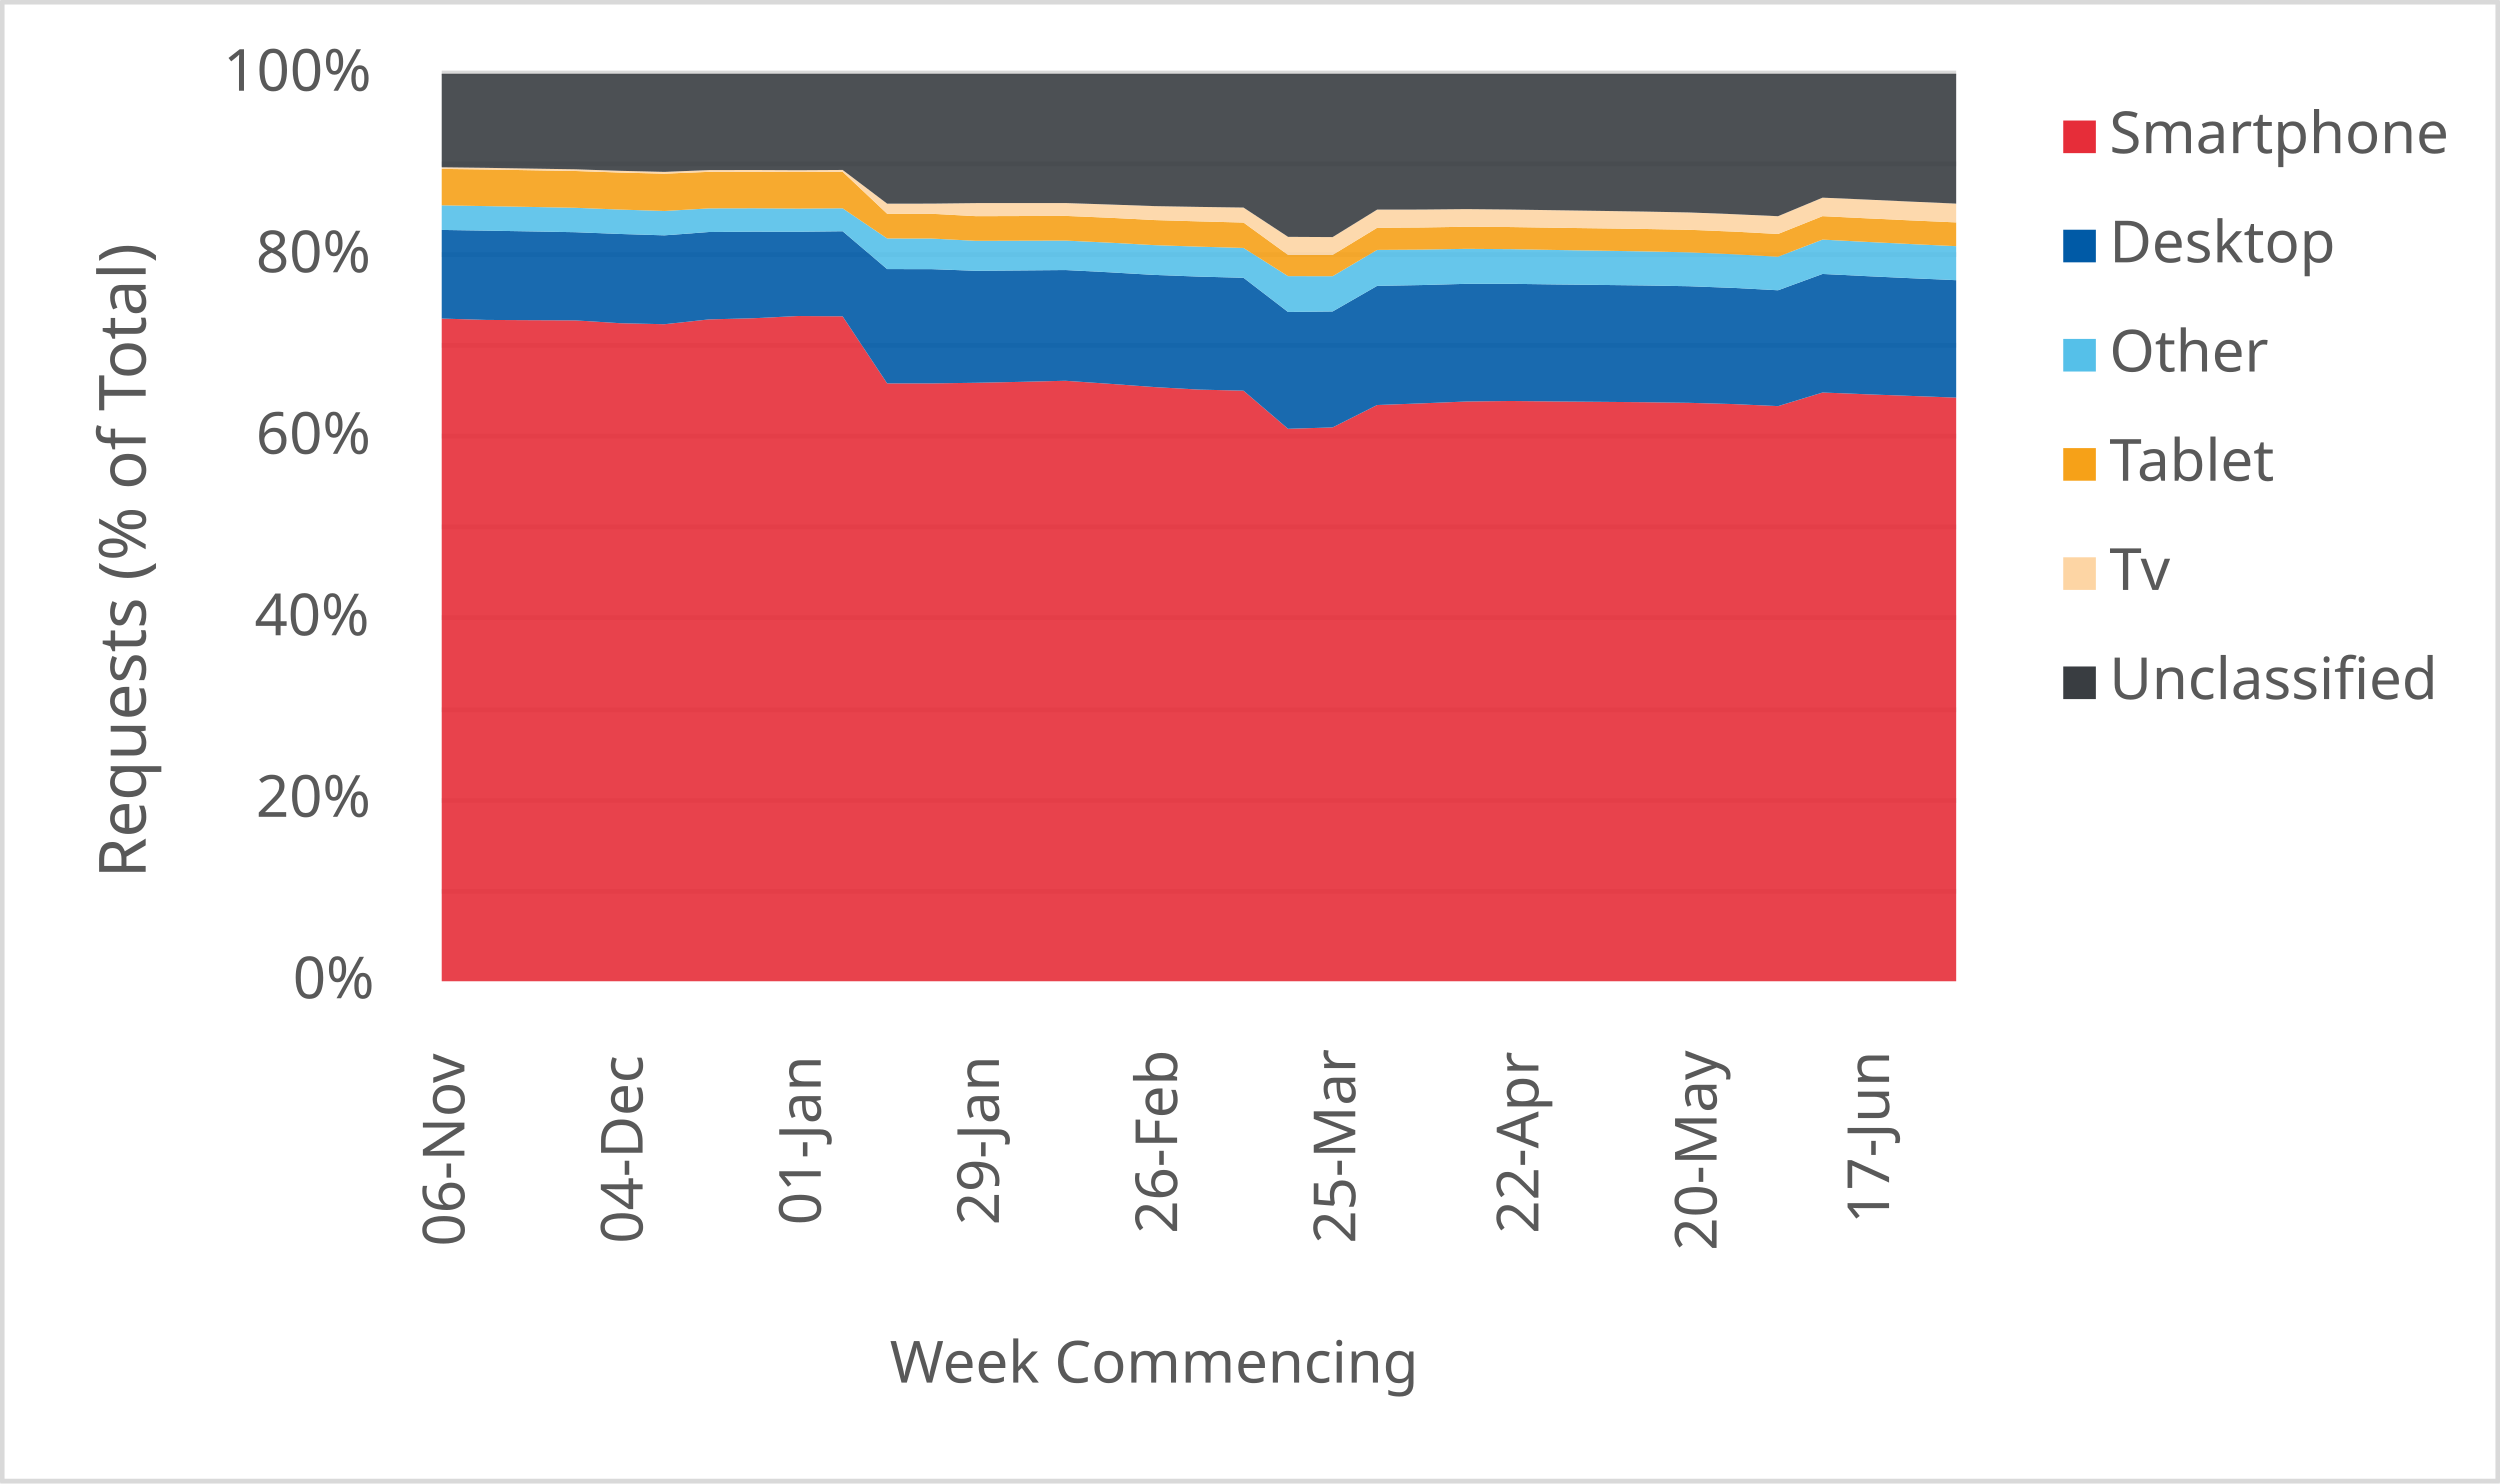
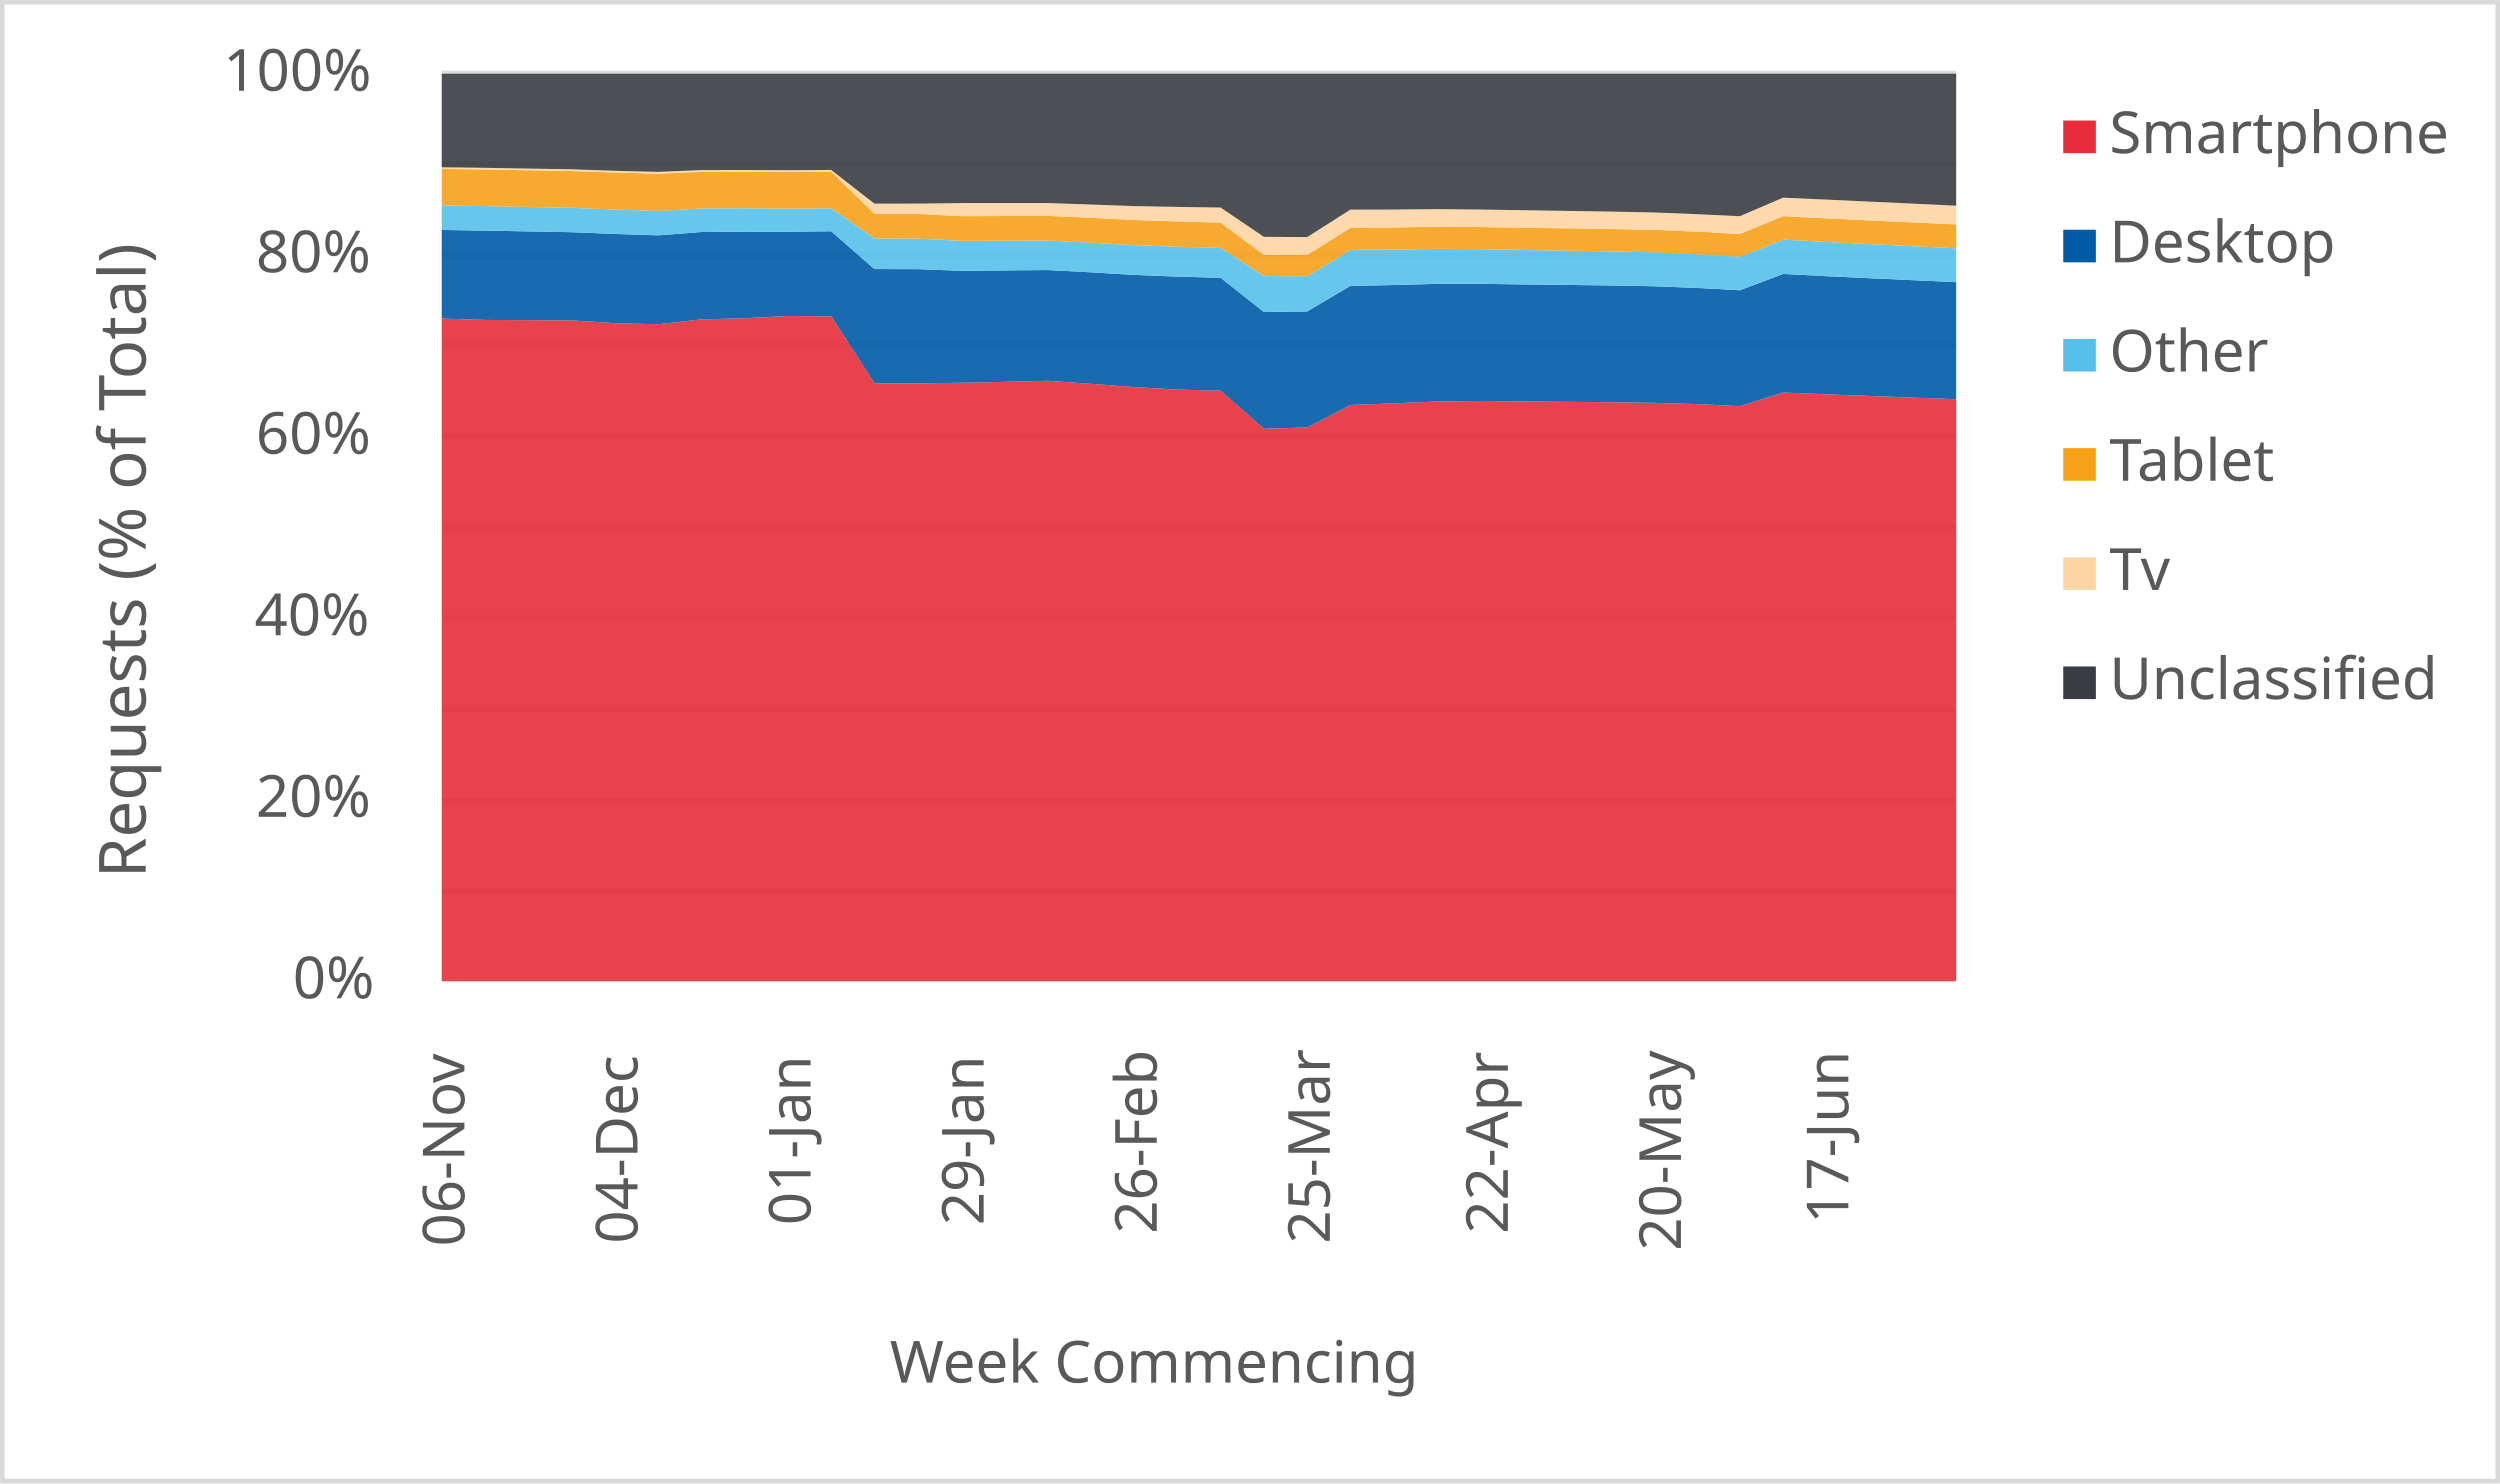
<svg xmlns="http://www.w3.org/2000/svg" width="1763" height="1046" xml:space="preserve" overflow="hidden">
  <defs>
    <clipPath id="clip0">
      <rect x="2917" y="346" width="1763" height="1046" />
    </clipPath>
  </defs>
  <g clip-path="url(#clip0)" transform="translate(-2917 -346)">
    <rect x="2918" y="347" width="1760" height="1043" fill="#FFFFFF" />
    <g>
      <path d="    M3228.5 974.532 4296.5 974.532    M3228.5 910.53 4296.5 910.53    M3228.5 846.528 4296.5 846.528    M3228.5 781.526 4296.5 781.526    M3228.5 717.524 4296.5 717.524    M3228.5 653.522 4296.5 653.522    M3228.5 589.52 4296.5 589.52    M3228.5 525.517 4296.5 525.517    M3228.5 461.515 4296.5 461.515    M3228.5 397.5 4296.5 397.5" stroke="#D9D9D9" stroke-width="3.438" stroke-linejoin="round" stroke-miterlimit="10" fill="none" />
    </g>
    <g>
      <path d="M 1038.5 4296.5 1038.5" stroke="#D9D9D9" stroke-width="3.438" stroke-linejoin="round" stroke-miterlimit="10" fill="none" fill-rule="evenodd" />
    </g>
    <g>
      <text fill="#595959" font-family="Verdana,sans-serif" font-weight="400" font-size="41" transform="matrix(6.12323e-17 -1 1 6.12323e-17 3244.5 1225)">06-Nov</text>
    </g>
    <g>
-       <text fill="#595959" font-family="Verdana,sans-serif" font-weight="400" font-size="41" transform="matrix(6.12323e-17 -1 1 6.12323e-17 3370.147 1223)">04-Dec</text>
+       <text fill="#595959" font-family="Verdana,sans-serif" font-weight="400" font-size="41" transform="matrix(6.12323e-17 -1 1 6.12323e-17 3366.557 1223)">04-Dec</text>
    </g>
    <g>
-       <text fill="#595959" font-family="Verdana,sans-serif" font-weight="400" font-size="41" transform="matrix(6.12323e-17 -1 1 6.12323e-17 3495.794 1210)">01-Jan</text>
+       <text fill="#595959" font-family="Verdana,sans-serif" font-weight="400" font-size="41" transform="matrix(6.12323e-17 -1 1 6.12323e-17 3488.614 1210)">01-Jan</text>
    </g>
    <g>
-       <text fill="#595959" font-family="Verdana,sans-serif" font-weight="400" font-size="41" transform="matrix(6.12323e-17 -1 1 6.12323e-17 3621.441 1210)">29-Jan</text>
+       <text fill="#595959" font-family="Verdana,sans-serif" font-weight="400" font-size="41" transform="matrix(6.12323e-17 -1 1 6.12323e-17 3610.671 1210)">29-Jan</text>
    </g>
    <g>
-       <text fill="#595959" font-family="Verdana,sans-serif" font-weight="400" font-size="41" transform="matrix(6.12323e-17 -1 1 6.12323e-17 3747.088 1216)">26-Feb</text>
+       <text fill="#595959" font-family="Verdana,sans-serif" font-weight="400" font-size="41" transform="matrix(6.12323e-17 -1 1 6.12323e-17 3732.729 1216)">26-Feb</text>
    </g>
    <g>
-       <text fill="#595959" font-family="Verdana,sans-serif" font-weight="400" font-size="41" transform="matrix(6.12323e-17 -1 1 6.12323e-17 3872.735 1223)">25-Mar</text>
+       <text fill="#595959" font-family="Verdana,sans-serif" font-weight="400" font-size="41" transform="matrix(6.12323e-17 -1 1 6.12323e-17 3854.786 1223)">25-Mar</text>
    </g>
    <g>
-       <text fill="#595959" font-family="Verdana,sans-serif" font-weight="400" font-size="41" transform="matrix(6.12323e-17 -1 1 6.12323e-17 4001.882 1216)">22-Apr</text>
+       <text fill="#595959" font-family="Verdana,sans-serif" font-weight="400" font-size="41" transform="matrix(6.12323e-17 -1 1 6.12323e-17 3980.343 1216)">22-Apr</text>
    </g>
    <g>
-       <text fill="#595959" font-family="Verdana,sans-serif" font-weight="400" font-size="41" transform="matrix(6.12323e-17 -1 1 6.12323e-17 4127.529 1228)">20-May</text>
+       <text fill="#595959" font-family="Verdana,sans-serif" font-weight="400" font-size="41" transform="matrix(6.12323e-17 -1 1 6.12323e-17 4102.4 1228)">20-May</text>
    </g>
    <g>
-       <text fill="#595959" font-family="Verdana,sans-serif" font-weight="400" font-size="41" transform="matrix(6.12323e-17 -1 1 6.12323e-17 4249.176 1209)">17-Jun</text>
+       <text fill="#595959" font-family="Verdana,sans-serif" font-weight="400" font-size="41" transform="matrix(6.12323e-17 -1 1 6.12323e-17 4220.457 1209)">17-Jun</text>
    </g>
    <g>
      <text fill="#595959" font-family="Verdana,sans-serif" font-weight="400" font-size="41" transform="matrix(1 0 0 1 3123.5 1050)">0%</text>
    </g>
    <g>
      <text fill="#595959" font-family="Verdana,sans-serif" font-weight="400" font-size="41" transform="matrix(1 0 0 1 3097.5 922)">20%</text>
    </g>
    <g>
      <text fill="#595959" font-family="Verdana,sans-serif" font-weight="400" font-size="41" transform="matrix(1 0 0 1 3096.5 794)">40%</text>
    </g>
    <g>
      <text fill="#595959" font-family="Verdana,sans-serif" font-weight="400" font-size="41" transform="matrix(1 0 0 1 3097.5 666)">60%</text>
    </g>
    <g>
      <text fill="#595959" font-family="Verdana,sans-serif" font-weight="400" font-size="41" transform="matrix(1 0 0 1 3097.5 538)">80%</text>
    </g>
    <g>
      <text fill="#595959" font-family="Verdana,sans-serif" font-weight="400" font-size="41" transform="matrix(1 0 0 1 3074.5 410)">100%</text>
    </g>
    <g>
      <text fill="#595959" font-family="Verdana,sans-serif" font-weight="400" font-size="41" transform="matrix(1 0 0 1 3544.5 1321)">Week Commencing</text>
    </g>
    <g>
      <text fill="#595959" font-family="Verdana,sans-serif" font-weight="400" font-size="46" transform="matrix(6.12323e-17 -1 1 6.12323e-17 3019.73 965.25)">Requests (% of Total)</text>
    </g>
    <rect x="2918.5" y="347.5" width="1760" height="1043" stroke="#D9D9D9" stroke-width="3.438" stroke-linejoin="round" stroke-miterlimit="10" fill="none" />
    <g>
-       <path d="M3228.5 1038 3259.912 1038 3291.324 1038 3322.735 1038 3354.147 1038 3385.559 1038 3416.971 1038 3448.382 1038 3479.794 1038 3511.206 1038 3542.618 1038 3574.029 1038 3605.441 1038 3636.853 1038 3668.265 1038 3699.676 1038 3731.088 1038 3762.5 1038 3793.912 1038 3825.324 1038 3856.735 1038 3888.147 1038 3919.559 1038 3950.971 1038 3982.382 1038 4013.794 1038 4045.206 1038 4076.618 1038 4108.029 1038 4139.441 1038 4170.853 1038 4202.265 1038 4233.676 1038 4265.088 1038 4296.5 1038 4296.5 626.396 4265.088 625.243 4233.676 624.067 4202.265 622.802 4170.853 632.405 4139.441 630.953 4108.029 630.073 4076.618 629.641 4045.206 629.364 4013.794 629.112 3982.382 628.771 3950.971 629.141 3919.559 630.454 3888.147 631.618 3856.735 647.412 3825.324 648.39 3793.912 621.5 3762.5 620.748 3731.088 618.977 3699.676 616.675 3668.265 614.512 3636.853 615.28 3605.441 615.928 3574.029 616.381 3542.618 616.376 3511.206 569.066 3479.794 568.853 3448.382 570.42 3416.971 571.237 3385.559 574.643 3354.147 573.916 3322.735 571.941 3291.324 571.793 3259.912 571.61 3228.5 570.643 3228.5 1038Z" fill="#e62d39" opacity="0.9" />
+       <path d="M3228.5 1038 3259.014 1038 3289.529 1038 3320.043 1038 3350.557 1038 3381.071 1038 3411.586 1038 3442.1 1038 3472.614 1038 3503.129 1038 3533.643 1038 3564.157 1038 3594.671 1038 3625.186 1038 3655.7 1038 3686.214 1038 3716.729 1038 3747.243 1038 3777.757 1038 3808.271 1038 3838.786 1038 3869.3 1038 3899.814 1038 3930.329 1038 3960.843 1038 3991.357 1038 4021.871 1038 4052.386 1038 4082.9 1038 4113.414 1038 4143.929 1038 4174.443 1038 4204.957 1038 4235.471 1038 4265.986 1038 4296.5 1038 4296.5 627.518 4265.986 626.396 4235.471 625.243 4204.957 624.067 4174.443 622.802 4143.929 632.405 4113.414 630.953 4082.9 630.073 4052.386 629.641 4021.871 629.364 3991.357 629.112 3960.843 628.771 3930.329 629.141 3899.814 630.454 3869.3 631.618 3838.786 647.412 3808.271 648.39 3777.757 621.5 3747.243 620.748 3716.729 618.977 3686.214 616.675 3655.7 614.512 3625.186 615.28 3594.671 615.928 3564.157 616.381 3533.643 616.376 3503.129 569.066 3472.614 568.853 3442.1 570.42 3411.586 571.237 3381.071 574.643 3350.557 573.916 3320.043 571.941 3289.529 571.793 3259.014 571.61 3228.5 570.643 3228.5 1038Z" fill="#e62d39" opacity="0.9" />
    </g>
    <g>
-       <path d="M3228.5 570.643 3259.912 571.61 3291.324 571.793 3322.735 571.941 3354.147 573.916 3385.559 574.643 3416.971 571.237 3448.382 570.42 3479.794 568.853 3511.206 569.066 3542.618 616.376 3574.029 616.381 3605.441 615.928 3636.853 615.28 3668.265 614.512 3699.676 616.675 3731.088 618.977 3762.5 620.748 3793.912 621.5 3825.324 648.39 3856.735 647.412 3888.147 631.618 3919.559 630.454 3950.971 629.141 3982.382 628.771 4013.794 629.112 4045.206 629.364 4076.618 629.641 4108.029 630.073 4139.441 630.953 4170.853 632.405 4202.265 622.802 4233.676 624.067 4265.088 625.243 4296.5 626.396 4296.5 543.587 4265.088 542.207 4233.676 540.752 4202.265 539.185 4170.853 550.694 4139.441 549.031 4108.029 547.842 4076.618 547.297 4045.206 546.921 4013.794 546.577 3982.382 546.14 3950.971 546.162 3919.559 547.019 3888.147 547.594 3856.735 565.64 3825.324 566.001 3793.912 541.885 3762.5 541.054 3731.088 539.878 3699.676 538.031 3668.265 536.427 3636.853 536.711 3605.441 536.976 3574.029 535.794 3542.618 535.753 3511.206 509.065 3479.794 509.442 3448.382 509.382 3416.971 509.609 3385.559 511.96 3354.147 511.015 3322.735 509.747 3291.324 509.176 3259.912 508.634 3228.5 508.143 3228.5 570.643Z" fill="#005aa6" opacity="0.9" />
+       <path d="M3228.5 570.643 3259.014 571.61 3289.529 571.793 3320.043 571.941 3350.557 573.916 3381.071 574.643 3411.586 571.237 3442.1 570.42 3472.614 568.853 3503.129 569.066 3533.643 616.376 3564.157 616.381 3594.671 615.928 3625.186 615.28 3655.7 614.512 3686.214 616.675 3716.729 618.977 3747.243 620.748 3777.757 621.5 3808.271 648.39 3838.786 647.412 3869.3 631.618 3899.814 630.454 3930.329 629.141 3960.843 628.771 3991.357 629.112 4021.871 629.364 4052.386 629.641 4082.9 630.073 4113.414 630.953 4143.929 632.405 4174.443 622.802 4204.957 624.067 4235.471 625.243 4265.986 626.396 4296.5 627.518 4296.5 545.007 4265.986 543.587 4235.471 542.207 4204.957 540.752 4174.443 539.185 4143.929 550.694 4113.414 549.031 4082.9 547.842 4052.386 547.297 4021.871 546.921 3991.357 546.577 3960.843 546.14 3930.329 546.162 3899.814 547.019 3869.3 547.594 3838.786 565.64 3808.271 566.001 3777.757 541.885 3747.243 541.054 3716.729 539.878 3686.214 538.031 3655.7 536.427 3625.186 536.711 3594.671 536.976 3564.157 535.794 3533.643 535.753 3503.129 509.065 3472.614 509.442 3442.1 509.382 3411.586 509.609 3381.071 511.96 3350.557 511.015 3320.043 509.747 3289.529 509.176 3259.014 508.634 3228.5 508.143 3228.5 570.643Z" fill="#005aa6" opacity="0.9" />
    </g>
    <g>
-       <path d="M3228.5 508.143 3259.912 508.634 3291.324 509.176 3322.735 509.747 3354.147 511.015 3385.559 511.96 3416.971 509.609 3448.382 509.382 3479.794 509.442 3511.206 509.065 3542.618 535.753 3574.029 535.794 3605.441 536.976 3636.853 536.711 3668.265 536.427 3699.676 538.031 3731.088 539.878 3762.5 541.054 3793.912 541.885 3825.324 566.001 3856.735 565.64 3888.147 547.594 3919.559 547.019 3950.971 546.162 3982.382 546.14 4013.794 546.577 4045.206 546.921 4076.618 547.297 4108.029 547.842 4139.441 549.031 4170.853 550.694 4202.265 539.185 4233.676 540.752 4265.088 542.207 4296.5 543.587 4296.5 519.591 4265.088 518.136 4233.676 516.6 4202.265 514.966 4170.853 527.044 4139.441 525.302 4108.029 523.956 4076.618 523.28 4045.206 522.767 4013.794 522.275 3982.382 521.706 3950.971 521.482 3919.559 522.018 3888.147 522.239 3856.735 540.779 3825.324 540.735 3793.912 520.842 3762.5 519.941 3731.088 518.873 3699.676 517.135 3668.265 515.65 3636.853 515.738 3605.441 515.836 3574.029 514.225 3542.618 514.175 3511.206 492.906 3479.794 493.097 3448.382 492.883 3416.971 492.955 3385.559 494.78 3354.147 493.785 3322.735 492.532 3291.324 491.932 3259.912 491.349 3228.5 490.788 3228.5 508.143Z" fill="#55c0e9" opacity="0.9" />
+       <path d="M3228.5 508.143 3259.014 508.634 3289.529 509.176 3320.043 509.747 3350.557 511.015 3381.071 511.96 3411.586 509.609 3442.1 509.382 3472.614 509.442 3503.129 509.065 3533.643 535.753 3564.157 535.794 3594.671 536.976 3625.186 536.711 3655.7 536.427 3686.214 538.031 3716.729 539.878 3747.243 541.054 3777.757 541.885 3808.271 566.001 3838.786 565.64 3869.3 547.594 3899.814 547.019 3930.329 546.162 3960.843 546.14 3991.357 546.577 4021.871 546.921 4052.386 547.297 4082.9 547.842 4113.414 549.031 4143.929 550.694 4174.443 539.185 4204.957 540.752 4235.471 542.207 4265.986 543.587 4296.5 545.007 4296.5 521.121 4265.986 519.591 4235.471 518.136 4204.957 516.6 4174.443 514.966 4143.929 527.044 4113.414 525.302 4082.9 523.956 4052.386 523.28 4021.871 522.767 3991.357 522.275 3960.843 521.706 3930.329 521.482 3899.814 522.018 3869.3 522.239 3838.786 540.779 3808.271 540.735 3777.757 520.842 3747.243 519.941 3716.729 518.873 3686.214 517.135 3655.7 515.65 3625.186 515.738 3594.671 515.836 3564.157 514.225 3533.643 514.175 3503.129 492.906 3472.614 493.097 3442.1 492.883 3411.586 492.955 3381.071 494.78 3350.557 493.785 3320.043 492.532 3289.529 491.932 3259.014 491.349 3228.5 490.788 3228.5 508.143Z" fill="#55c0e9" opacity="0.9" />
    </g>
    <g>
-       <path d="M3228.5 490.788 3259.912 491.349 3291.324 491.932 3322.735 492.532 3354.147 493.785 3385.559 494.78 3416.971 492.955 3448.382 492.883 3479.794 493.097 3511.206 492.906 3542.618 514.175 3574.029 514.225 3605.441 515.836 3636.853 515.738 3668.265 515.65 3699.676 517.135 3731.088 518.873 3762.5 519.941 3793.912 520.842 3825.324 540.735 3856.735 540.779 3888.147 522.239 3919.559 522.018 3950.971 521.482 3982.382 521.706 4013.794 522.275 4045.206 522.767 4076.618 523.28 4108.029 523.956 4139.441 525.302 4170.853 527.044 4202.265 514.966 4233.676 516.6 4265.088 518.136 4296.5 519.591 4296.5 502.834 4265.088 501.443 4233.676 499.974 4202.265 498.424 4170.853 510.994 4139.441 509.32 4108.029 508.048 4076.618 507.461 4045.206 507.023 4013.794 506.608 3982.382 506.107 3950.971 505.904 3919.559 506.422 3888.147 506.648 3856.735 525.758 3825.324 525.732 3793.912 502.943 3762.5 502.107 3731.088 501.183 3699.676 499.566 3668.265 498.241 3636.853 498.342 3605.441 498.441 3574.029 496.769 3542.618 496.725 3511.206 467.112 3479.794 467.303 3448.382 467.124 3416.971 467.181 3385.559 468.461 3354.147 467.671 3322.735 466.581 3291.324 466.048 3259.912 465.507 3228.5 465.1 3228.5 490.788Z" fill="#f6a118" opacity="0.9" />
+       <path d="M3228.5 490.788 3259.014 491.349 3289.529 491.932 3320.043 492.532 3350.557 493.785 3381.071 494.78 3411.586 492.955 3442.1 492.883 3472.614 493.097 3503.129 492.906 3533.643 514.175 3564.157 514.225 3594.671 515.836 3625.186 515.738 3655.7 515.65 3686.214 517.135 3716.729 518.873 3747.243 519.941 3777.757 520.842 3808.271 540.735 3838.786 540.779 3869.3 522.239 3899.814 522.018 3930.329 521.482 3960.843 521.706 3991.357 522.275 4021.871 522.767 4052.386 523.28 4082.9 523.956 4113.414 525.302 4143.929 527.044 4174.443 514.966 4204.957 516.6 4235.471 518.136 4265.986 519.591 4296.5 521.121 4296.5 504.317 4265.986 502.834 4235.471 501.443 4204.957 499.974 4174.443 498.424 4143.929 510.994 4113.414 509.32 4082.9 508.048 4052.386 507.461 4021.871 507.023 3991.357 506.608 3960.843 506.107 3930.329 505.904 3899.814 506.422 3869.3 506.648 3838.786 525.758 3808.271 525.732 3777.757 502.943 3747.243 502.107 3716.729 501.183 3686.214 499.566 3655.7 498.241 3625.186 498.342 3594.671 498.441 3564.157 496.769 3533.643 496.725 3503.129 467.112 3472.614 467.303 3442.1 467.124 3411.586 467.181 3381.071 468.461 3350.557 467.671 3320.043 466.581 3289.529 466.048 3259.014 465.507 3228.5 465.1 3228.5 490.788Z" fill="#f6a118" opacity="0.9" />
    </g>
    <g>
-       <path d="M3228.5 465.1 3259.912 465.507 3291.324 466.048 3322.735 466.581 3354.147 467.671 3385.559 468.461 3416.971 467.181 3448.382 467.124 3479.794 467.303 3511.206 467.112 3542.618 496.725 3574.029 496.769 3605.441 498.441 3636.853 498.342 3668.265 498.241 3699.676 499.566 3731.088 501.183 3762.5 502.107 3793.912 502.943 3825.324 525.732 3856.735 525.758 3888.147 506.648 3919.559 506.422 3950.971 505.904 3982.382 506.107 4013.794 506.608 4045.206 507.023 4076.618 507.461 4108.029 508.048 4139.441 509.32 4170.853 510.994 4202.265 498.424 4233.676 499.974 4265.088 501.443 4296.5 502.834 4296.5 489.59 4265.088 488.206 4233.676 486.758 4202.265 485.393 4170.853 498.472 4139.441 497.038 4108.029 495.823 4076.618 495.202 4045.206 494.72 4013.794 494.253 3982.382 493.775 3950.971 493.464 3919.559 493.781 3888.147 493.831 3856.735 513.206 3825.324 513.019 3793.912 492.372 3762.5 491.909 3731.088 491.352 3699.676 490.226 3668.265 489.189 3636.853 489.223 3605.441 489.223 3574.029 489.595 3542.618 489.627 3511.206 465.844 3479.794 466.041 3448.382 465.877 3416.971 465.95 3385.559 467.22 3354.147 466.456 3322.735 465.399 3291.324 464.889 3259.912 464.366 3228.5 463.979 3228.5 465.1Z" fill="#fdd5a4" opacity="0.9" />
+       <path d="M3228.5 465.1 3259.014 465.507 3289.529 466.048 3320.043 466.581 3350.557 467.671 3381.071 468.461 3411.586 467.181 3442.1 467.124 3472.614 467.303 3503.129 467.112 3533.643 496.725 3564.157 496.769 3594.671 498.441 3625.186 498.342 3655.7 498.241 3686.214 499.566 3716.729 501.183 3747.243 502.107 3777.757 502.943 3808.271 525.732 3838.786 525.758 3869.3 506.648 3899.814 506.422 3930.329 505.904 3960.843 506.107 3991.357 506.608 4021.871 507.023 4052.386 507.461 4082.9 508.048 4113.414 509.32 4143.929 510.994 4174.443 498.424 4204.957 499.974 4235.471 501.443 4265.986 502.834 4296.5 504.317 4296.5 491.083 4265.986 489.59 4235.471 488.206 4204.957 486.758 4174.443 485.393 4143.929 498.472 4113.414 497.038 4082.9 495.823 4052.386 495.202 4021.871 494.72 3991.357 494.253 3960.843 493.775 3930.329 493.464 3899.814 493.781 3869.3 493.831 3838.786 513.206 3808.271 513.019 3777.757 492.372 3747.243 491.909 3716.729 491.352 3686.214 490.226 3655.7 489.189 3625.186 489.223 3594.671 489.223 3564.157 489.595 3533.643 489.627 3503.129 465.844 3472.614 466.041 3442.1 465.877 3411.586 465.95 3381.071 467.22 3350.557 466.456 3320.043 465.399 3289.529 464.889 3259.014 464.366 3228.5 463.979 3228.5 465.1Z" fill="#fdd5a4" opacity="0.9" />
    </g>
    <g>
-       <path d="M3228.5 463.979 3259.912 464.366 3291.324 464.889 3322.735 465.399 3354.147 466.456 3385.559 467.22 3416.971 465.95 3448.382 465.877 3479.794 466.041 3511.206 465.844 3542.618 489.627 3574.029 489.595 3605.441 489.223 3636.853 489.223 3668.265 489.189 3699.676 490.226 3731.088 491.352 3762.5 491.909 3793.912 492.372 3825.324 513.019 3856.735 513.206 3888.147 493.831 3919.559 493.781 3950.971 493.464 3982.382 493.775 4013.794 494.253 4045.206 494.72 4076.618 495.202 4108.029 495.823 4139.441 497.038 4170.853 498.472 4202.265 485.393 4233.676 486.758 4265.088 488.206 4296.5 489.59 4296.5 398 4265.088 398 4233.676 398 4202.265 398 4170.853 398 4139.441 398 4108.029 398 4076.618 398 4045.206 398 4013.794 398 3982.382 398 3950.971 398 3919.559 398 3888.147 398 3856.735 398 3825.324 398 3793.912 398 3762.5 398 3731.088 398 3699.676 398 3668.265 398 3636.853 398 3605.441 398 3574.029 398 3542.618 398 3511.206 398 3479.794 398 3448.382 398 3416.971 398 3385.559 398 3354.147 398 3322.735 398 3291.324 398 3259.912 398 3228.5 398 3228.5 463.979Z" fill="#393d41" opacity="0.9" />
+       <path d="M3228.5 463.979 3259.014 464.366 3289.529 464.889 3320.043 465.399 3350.557 466.456 3381.071 467.22 3411.586 465.95 3442.1 465.877 3472.614 466.041 3503.129 465.844 3533.643 489.627 3564.157 489.595 3594.671 489.223 3625.186 489.223 3655.7 489.189 3686.214 490.226 3716.729 491.352 3747.243 491.909 3777.757 492.372 3808.271 513.019 3838.786 513.206 3869.3 493.831 3899.814 493.781 3930.329 493.464 3960.843 493.775 3991.357 494.253 4021.871 494.72 4052.386 495.202 4082.9 495.823 4113.414 497.038 4143.929 498.472 4174.443 485.393 4204.957 486.758 4235.471 488.206 4265.986 489.59 4296.5 491.083 4296.5 398 4265.986 398 4235.471 398 4204.957 398 4174.443 398 4143.929 398 4113.414 398 4082.9 398 4052.386 398 4021.871 398 3991.357 398 3960.843 398 3930.329 398 3899.814 398 3869.3 398 3838.786 398 3808.271 398 3777.757 398 3747.243 398 3716.729 398 3686.214 398 3655.7 398 3625.186 398 3594.671 398 3564.157 398 3533.643 398 3503.129 398 3472.614 398 3442.1 398 3411.586 398 3381.071 398 3350.557 398 3320.043 398 3289.529 398 3259.014 398 3228.5 398 3228.5 463.979Z" fill="#393d41" opacity="0.9" />
    </g>
    <g>
      <rect x="4372" y="431" width="23" height="23" fill="#e62d39" />
    </g>
    <g>
      <text fill="#595959" font-family="Verdana,sans-serif" font-weight="400" font-size="41" transform="matrix(1 0 0 1 4404.56 454)">Smartphone</text>
    </g>
    <g>
      <rect x="4372" y="508" width="23" height="23" fill="#005aa6" />
    </g>
    <g>
      <text fill="#595959" font-family="Verdana,sans-serif" font-weight="400" font-size="41" transform="matrix(1 0 0 1 4404.56 531)">Desktop</text>
    </g>
    <g>
      <rect x="4372" y="585" width="23" height="23" fill="#55c0e9" />
    </g>
    <g>
      <text fill="#595959" font-family="Verdana,sans-serif" font-weight="400" font-size="41" transform="matrix(1 0 0 1 4404.56 608)">Other</text>
    </g>
    <g>
      <rect x="4372" y="662" width="23" height="23" fill="#f6a118" />
    </g>
    <g>
      <text fill="#595959" font-family="Verdana,sans-serif" font-weight="400" font-size="41" transform="matrix(1 0 0 1 4404.56 685)">Tablet</text>
    </g>
    <g>
      <rect x="4372" y="739" width="23" height="23" fill="#fdd5a4" />
    </g>
    <g>
      <text fill="#595959" font-family="Verdana,sans-serif" font-weight="400" font-size="41" transform="matrix(1 0 0 1 4404.56 762)">Tv</text>
    </g>
    <g>
      <rect x="4372" y="816" width="23" height="23" fill="#393d41" />
    </g>
    <g>
      <text fill="#595959" font-family="Verdana,sans-serif" font-weight="400" font-size="41" transform="matrix(1 0 0 1 4404.56 839)">Unclassified</text>
    </g>
  </g>
</svg>
